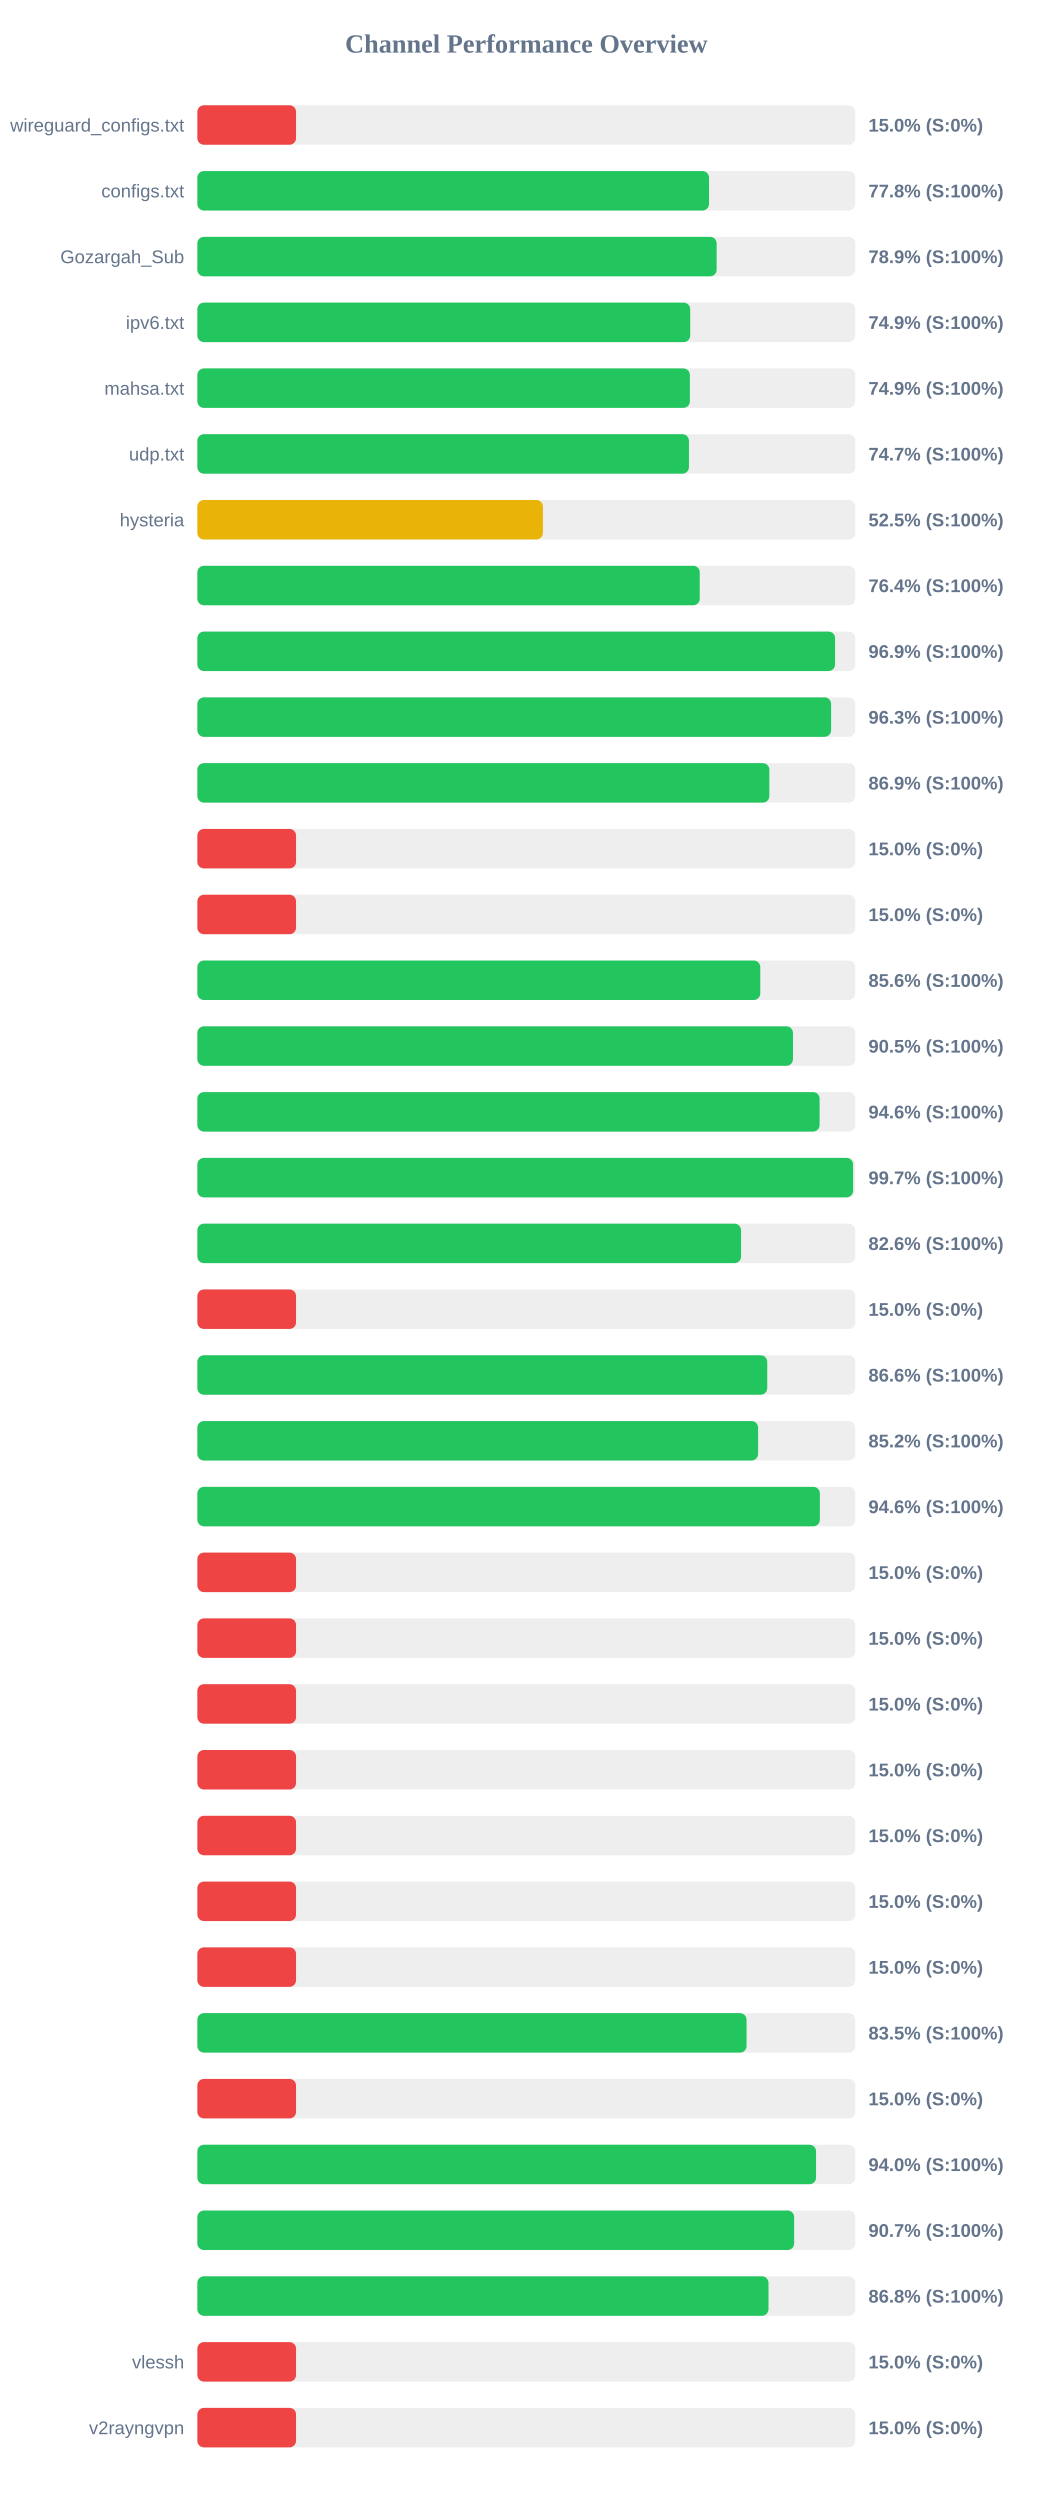
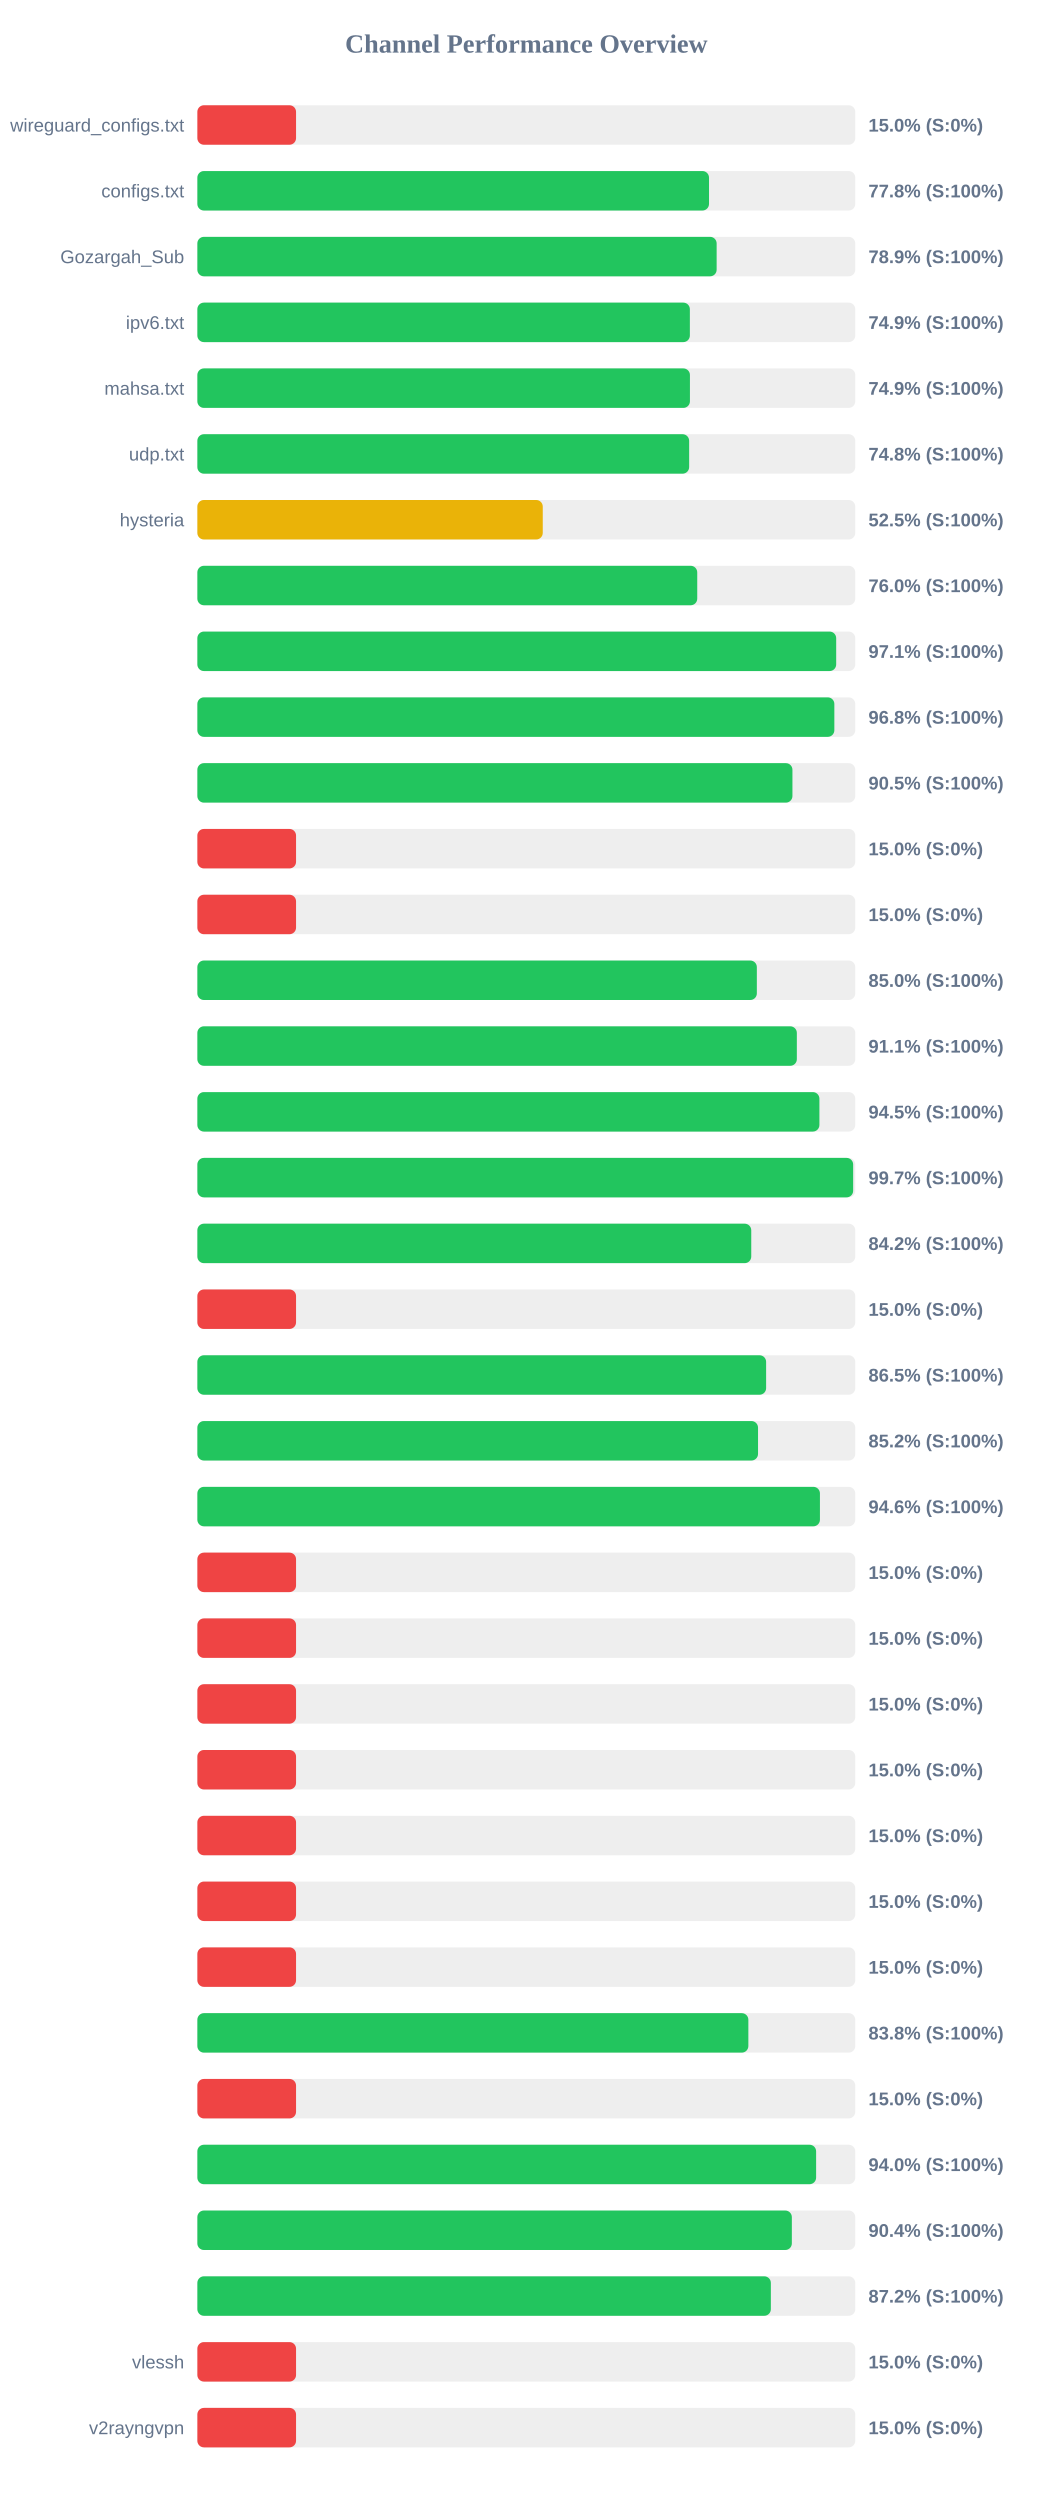
<svg xmlns="http://www.w3.org/2000/svg" width="800" height="1900" version="1.1">
  <style>
        .row { font: 14px Arial; fill: #64748b; }
        .score { font: bold 14px Arial; fill: #64748b; }
    </style>
  <text x="400" y="40" text-anchor="middle" font-size="20px" font-weight="bold" fill="#64748b">Channel Performance Overview</text>
  <rect x="150" y="80" width="500" height="30" fill="#eee" rx="5" />
  <rect x="150" y="80" width="75.0" height="30" fill="#ef4444" rx="5" />
  <text x="140" y="100" text-anchor="end" class="row">wireguard_configs.txt</text>
  <text x="660" y="100" text-anchor="start" class="score">15.0% (S:0%)</text>
  <rect x="150" y="130" width="500" height="30" fill="#eee" rx="5" />
  <rect x="150" y="130" width="388.85" height="30" fill="#22c55e" rx="5" />
  <text x="140" y="150" text-anchor="end" class="row">configs.txt</text>
  <text x="660" y="150" text-anchor="start" class="score">77.8% (S:100%)</text>
  <rect x="150" y="180" width="500" height="30" fill="#eee" rx="5" />
  <rect x="150" y="180" width="394.65" height="30" fill="#22c55e" rx="5" />
  <text x="140" y="200" text-anchor="end" class="row">Gozargah_Sub</text>
  <text x="660" y="200" text-anchor="start" class="score">78.9% (S:100%)</text>
  <rect x="150" y="230" width="500" height="30" fill="#eee" rx="5" />
-   <rect x="150" y="230" width="374.55" height="30" fill="#22c55e" rx="5" />
+   <rect x="150" y="230" width="374.3" height="30" fill="#22c55e" rx="5" />
  <text x="140" y="250" text-anchor="end" class="row">ipv6.txt</text>
  <text x="660" y="250" text-anchor="start" class="score">74.9% (S:100%)</text>
  <rect x="150" y="280" width="500" height="30" fill="#eee" rx="5" />
-   <rect x="150" y="280" width="374.3" height="30" fill="#22c55e" rx="5" />
+   <rect x="150" y="280" width="374.35" height="30" fill="#22c55e" rx="5" />
  <text x="140" y="300" text-anchor="end" class="row">mahsa.txt</text>
  <text x="660" y="300" text-anchor="start" class="score">74.9% (S:100%)</text>
  <rect x="150" y="330" width="500" height="30" fill="#eee" rx="5" />
-   <rect x="150" y="330" width="373.6" height="30" fill="#22c55e" rx="5" />
+   <rect x="150" y="330" width="373.75" height="30" fill="#22c55e" rx="5" />
  <text x="140" y="350" text-anchor="end" class="row">udp.txt</text>
-   <text x="660" y="350" text-anchor="start" class="score">74.7% (S:100%)</text>
+   <text x="660" y="350" text-anchor="start" class="score">74.8% (S:100%)</text>
  <rect x="150" y="380" width="500" height="30" fill="#eee" rx="5" />
-   <rect x="150" y="380" width="262.6" height="30" fill="#eab308" rx="5" />
+   <rect x="150" y="380" width="262.5" height="30" fill="#eab308" rx="5" />
  <text x="140" y="400" text-anchor="end" class="row">hysteria</text>
  <text x="660" y="400" text-anchor="start" class="score">52.5% (S:100%)</text>
  <rect x="150" y="430" width="500" height="30" fill="#eee" rx="5" />
-   <rect x="150" y="430" width="381.8" height="30" fill="#22c55e" rx="5" />
+   <rect x="150" y="430" width="379.9" height="30" fill="#22c55e" rx="5" />
  <text x="140" y="450" text-anchor="end" class="row" />
-   <text x="660" y="450" text-anchor="start" class="score">76.4% (S:100%)</text>
+   <text x="660" y="450" text-anchor="start" class="score">76.0% (S:100%)</text>
  <rect x="150" y="480" width="500" height="30" fill="#eee" rx="5" />
-   <rect x="150" y="480" width="484.65" height="30" fill="#22c55e" rx="5" />
+   <rect x="150" y="480" width="485.5" height="30" fill="#22c55e" rx="5" />
  <text x="140" y="500" text-anchor="end" class="row" />
-   <text x="660" y="500" text-anchor="start" class="score">96.9% (S:100%)</text>
+   <text x="660" y="500" text-anchor="start" class="score">97.1% (S:100%)</text>
  <rect x="150" y="530" width="500" height="30" fill="#eee" rx="5" />
-   <rect x="150" y="530" width="481.65" height="30" fill="#22c55e" rx="5" />
+   <rect x="150" y="530" width="484.1" height="30" fill="#22c55e" rx="5" />
  <text x="140" y="550" text-anchor="end" class="row" />
-   <text x="660" y="550" text-anchor="start" class="score">96.3% (S:100%)</text>
+   <text x="660" y="550" text-anchor="start" class="score">96.8% (S:100%)</text>
  <rect x="150" y="580" width="500" height="30" fill="#eee" rx="5" />
-   <rect x="150" y="580" width="434.7" height="30" fill="#22c55e" rx="5" />
+   <rect x="150" y="580" width="452.25" height="30" fill="#22c55e" rx="5" />
  <text x="140" y="600" text-anchor="end" class="row" />
-   <text x="660" y="600" text-anchor="start" class="score">86.9% (S:100%)</text>
+   <text x="660" y="600" text-anchor="start" class="score">90.5% (S:100%)</text>
  <rect x="150" y="630" width="500" height="30" fill="#eee" rx="5" />
  <rect x="150" y="630" width="75.0" height="30" fill="#ef4444" rx="5" />
  <text x="140" y="650" text-anchor="end" class="row" />
  <text x="660" y="650" text-anchor="start" class="score">15.0% (S:0%)</text>
  <rect x="150" y="680" width="500" height="30" fill="#eee" rx="5" />
  <rect x="150" y="680" width="75.0" height="30" fill="#ef4444" rx="5" />
  <text x="140" y="700" text-anchor="end" class="row" />
  <text x="660" y="700" text-anchor="start" class="score">15.0% (S:0%)</text>
  <rect x="150" y="730" width="500" height="30" fill="#eee" rx="5" />
-   <rect x="150" y="730" width="427.8" height="30" fill="#22c55e" rx="5" />
+   <rect x="150" y="730" width="425.2" height="30" fill="#22c55e" rx="5" />
  <text x="140" y="750" text-anchor="end" class="row" />
-   <text x="660" y="750" text-anchor="start" class="score">85.6% (S:100%)</text>
+   <text x="660" y="750" text-anchor="start" class="score">85.0% (S:100%)</text>
  <rect x="150" y="780" width="500" height="30" fill="#eee" rx="5" />
-   <rect x="150" y="780" width="452.65" height="30" fill="#22c55e" rx="5" />
+   <rect x="150" y="780" width="455.6" height="30" fill="#22c55e" rx="5" />
  <text x="140" y="800" text-anchor="end" class="row" />
-   <text x="660" y="800" text-anchor="start" class="score">90.5% (S:100%)</text>
+   <text x="660" y="800" text-anchor="start" class="score">91.1% (S:100%)</text>
  <rect x="150" y="830" width="500" height="30" fill="#eee" rx="5" />
-   <rect x="150" y="830" width="472.9" height="30" fill="#22c55e" rx="5" />
+   <rect x="150" y="830" width="472.75" height="30" fill="#22c55e" rx="5" />
  <text x="140" y="850" text-anchor="end" class="row" />
-   <text x="660" y="850" text-anchor="start" class="score">94.6% (S:100%)</text>
+   <text x="660" y="850" text-anchor="start" class="score">94.5% (S:100%)</text>
  <rect x="150" y="880" width="500" height="30" fill="#eee" rx="5" />
-   <rect x="150" y="880" width="498.35" height="30" fill="#22c55e" rx="5" />
+   <rect x="150" y="880" width="498.4" height="30" fill="#22c55e" rx="5" />
  <text x="140" y="900" text-anchor="end" class="row" />
  <text x="660" y="900" text-anchor="start" class="score">99.7% (S:100%)</text>
  <rect x="150" y="930" width="500" height="30" fill="#eee" rx="5" />
-   <rect x="150" y="930" width="413.2" height="30" fill="#22c55e" rx="5" />
+   <rect x="150" y="930" width="420.95" height="30" fill="#22c55e" rx="5" />
  <text x="140" y="950" text-anchor="end" class="row" />
-   <text x="660" y="950" text-anchor="start" class="score">82.6% (S:100%)</text>
+   <text x="660" y="950" text-anchor="start" class="score">84.2% (S:100%)</text>
  <rect x="150" y="980" width="500" height="30" fill="#eee" rx="5" />
  <rect x="150" y="980" width="75.0" height="30" fill="#ef4444" rx="5" />
  <text x="140" y="1000" text-anchor="end" class="row" />
  <text x="660" y="1000" text-anchor="start" class="score">15.0% (S:0%)</text>
  <rect x="150" y="1030" width="500" height="30" fill="#eee" rx="5" />
-   <rect x="150" y="1030" width="433.1" height="30" fill="#22c55e" rx="5" />
+   <rect x="150" y="1030" width="432.25" height="30" fill="#22c55e" rx="5" />
  <text x="140" y="1050" text-anchor="end" class="row" />
-   <text x="660" y="1050" text-anchor="start" class="score">86.6% (S:100%)</text>
+   <text x="660" y="1050" text-anchor="start" class="score">86.5% (S:100%)</text>
  <rect x="150" y="1080" width="500" height="30" fill="#eee" rx="5" />
-   <rect x="150" y="1080" width="426.15" height="30" fill="#22c55e" rx="5" />
+   <rect x="150" y="1080" width="426.1" height="30" fill="#22c55e" rx="5" />
  <text x="140" y="1100" text-anchor="end" class="row" />
  <text x="660" y="1100" text-anchor="start" class="score">85.2% (S:100%)</text>
  <rect x="150" y="1130" width="500" height="30" fill="#eee" rx="5" />
-   <rect x="150" y="1130" width="473.1" height="30" fill="#22c55e" rx="5" />
+   <rect x="150" y="1130" width="473.15" height="30" fill="#22c55e" rx="5" />
  <text x="140" y="1150" text-anchor="end" class="row" />
  <text x="660" y="1150" text-anchor="start" class="score">94.6% (S:100%)</text>
  <rect x="150" y="1180" width="500" height="30" fill="#eee" rx="5" />
  <rect x="150" y="1180" width="75.0" height="30" fill="#ef4444" rx="5" />
  <text x="140" y="1200" text-anchor="end" class="row" />
  <text x="660" y="1200" text-anchor="start" class="score">15.0% (S:0%)</text>
  <rect x="150" y="1230" width="500" height="30" fill="#eee" rx="5" />
  <rect x="150" y="1230" width="75.0" height="30" fill="#ef4444" rx="5" />
  <text x="140" y="1250" text-anchor="end" class="row" />
  <text x="660" y="1250" text-anchor="start" class="score">15.0% (S:0%)</text>
  <rect x="150" y="1280" width="500" height="30" fill="#eee" rx="5" />
  <rect x="150" y="1280" width="75.0" height="30" fill="#ef4444" rx="5" />
  <text x="140" y="1300" text-anchor="end" class="row" />
  <text x="660" y="1300" text-anchor="start" class="score">15.0% (S:0%)</text>
  <rect x="150" y="1330" width="500" height="30" fill="#eee" rx="5" />
  <rect x="150" y="1330" width="75.0" height="30" fill="#ef4444" rx="5" />
  <text x="140" y="1350" text-anchor="end" class="row" />
  <text x="660" y="1350" text-anchor="start" class="score">15.0% (S:0%)</text>
  <rect x="150" y="1380" width="500" height="30" fill="#eee" rx="5" />
  <rect x="150" y="1380" width="75.0" height="30" fill="#ef4444" rx="5" />
  <text x="140" y="1400" text-anchor="end" class="row" />
  <text x="660" y="1400" text-anchor="start" class="score">15.0% (S:0%)</text>
  <rect x="150" y="1430" width="500" height="30" fill="#eee" rx="5" />
  <rect x="150" y="1430" width="75.0" height="30" fill="#ef4444" rx="5" />
  <text x="140" y="1450" text-anchor="end" class="row" />
  <text x="660" y="1450" text-anchor="start" class="score">15.0% (S:0%)</text>
  <rect x="150" y="1480" width="500" height="30" fill="#eee" rx="5" />
  <rect x="150" y="1480" width="75.0" height="30" fill="#ef4444" rx="5" />
  <text x="140" y="1500" text-anchor="end" class="row" />
  <text x="660" y="1500" text-anchor="start" class="score">15.0% (S:0%)</text>
  <rect x="150" y="1530" width="500" height="30" fill="#eee" rx="5" />
-   <rect x="150" y="1530" width="417.4" height="30" fill="#22c55e" rx="5" />
+   <rect x="150" y="1530" width="418.75" height="30" fill="#22c55e" rx="5" />
  <text x="140" y="1550" text-anchor="end" class="row" />
-   <text x="660" y="1550" text-anchor="start" class="score">83.5% (S:100%)</text>
+   <text x="660" y="1550" text-anchor="start" class="score">83.8% (S:100%)</text>
  <rect x="150" y="1580" width="500" height="30" fill="#eee" rx="5" />
  <rect x="150" y="1580" width="75.0" height="30" fill="#ef4444" rx="5" />
  <text x="140" y="1600" text-anchor="end" class="row" />
  <text x="660" y="1600" text-anchor="start" class="score">15.0% (S:0%)</text>
  <rect x="150" y="1630" width="500" height="30" fill="#eee" rx="5" />
-   <rect x="150" y="1630" width="470.2" height="30" fill="#22c55e" rx="5" />
+   <rect x="150" y="1630" width="470.25" height="30" fill="#22c55e" rx="5" />
  <text x="140" y="1650" text-anchor="end" class="row" />
  <text x="660" y="1650" text-anchor="start" class="score">94.0% (S:100%)</text>
  <rect x="150" y="1680" width="500" height="30" fill="#eee" rx="5" />
-   <rect x="150" y="1680" width="453.55" height="30" fill="#22c55e" rx="5" />
+   <rect x="150" y="1680" width="451.8" height="30" fill="#22c55e" rx="5" />
  <text x="140" y="1700" text-anchor="end" class="row" />
-   <text x="660" y="1700" text-anchor="start" class="score">90.7% (S:100%)</text>
+   <text x="660" y="1700" text-anchor="start" class="score">90.4% (S:100%)</text>
  <rect x="150" y="1730" width="500" height="30" fill="#eee" rx="5" />
-   <rect x="150" y="1730" width="434.05" height="30" fill="#22c55e" rx="5" />
+   <rect x="150" y="1730" width="435.85" height="30" fill="#22c55e" rx="5" />
  <text x="140" y="1750" text-anchor="end" class="row" />
-   <text x="660" y="1750" text-anchor="start" class="score">86.8% (S:100%)</text>
+   <text x="660" y="1750" text-anchor="start" class="score">87.2% (S:100%)</text>
  <rect x="150" y="1780" width="500" height="30" fill="#eee" rx="5" />
  <rect x="150" y="1780" width="75.0" height="30" fill="#ef4444" rx="5" />
  <text x="140" y="1800" text-anchor="end" class="row">vlessh</text>
  <text x="660" y="1800" text-anchor="start" class="score">15.0% (S:0%)</text>
  <rect x="150" y="1830" width="500" height="30" fill="#eee" rx="5" />
  <rect x="150" y="1830" width="75.0" height="30" fill="#ef4444" rx="5" />
  <text x="140" y="1850" text-anchor="end" class="row">v2rayngvpn</text>
  <text x="660" y="1850" text-anchor="start" class="score">15.0% (S:0%)</text>
</svg>
